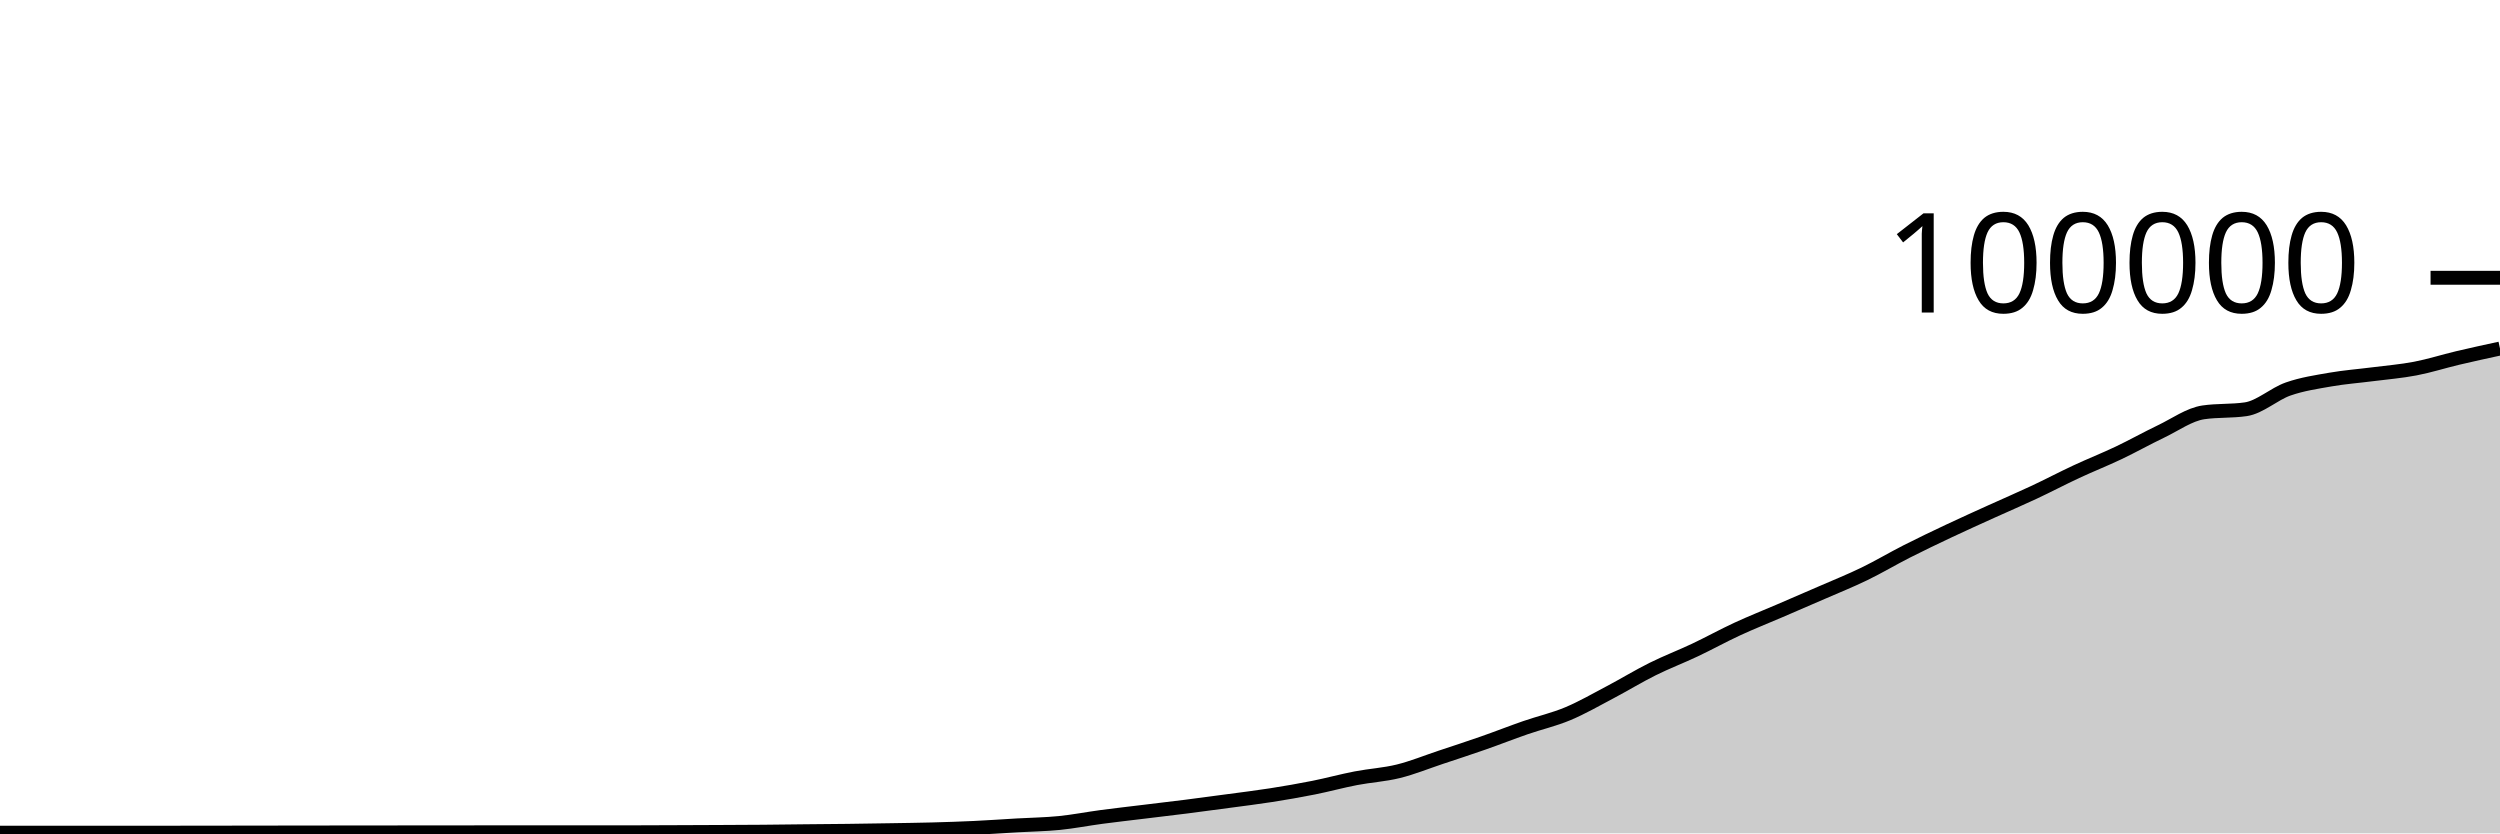
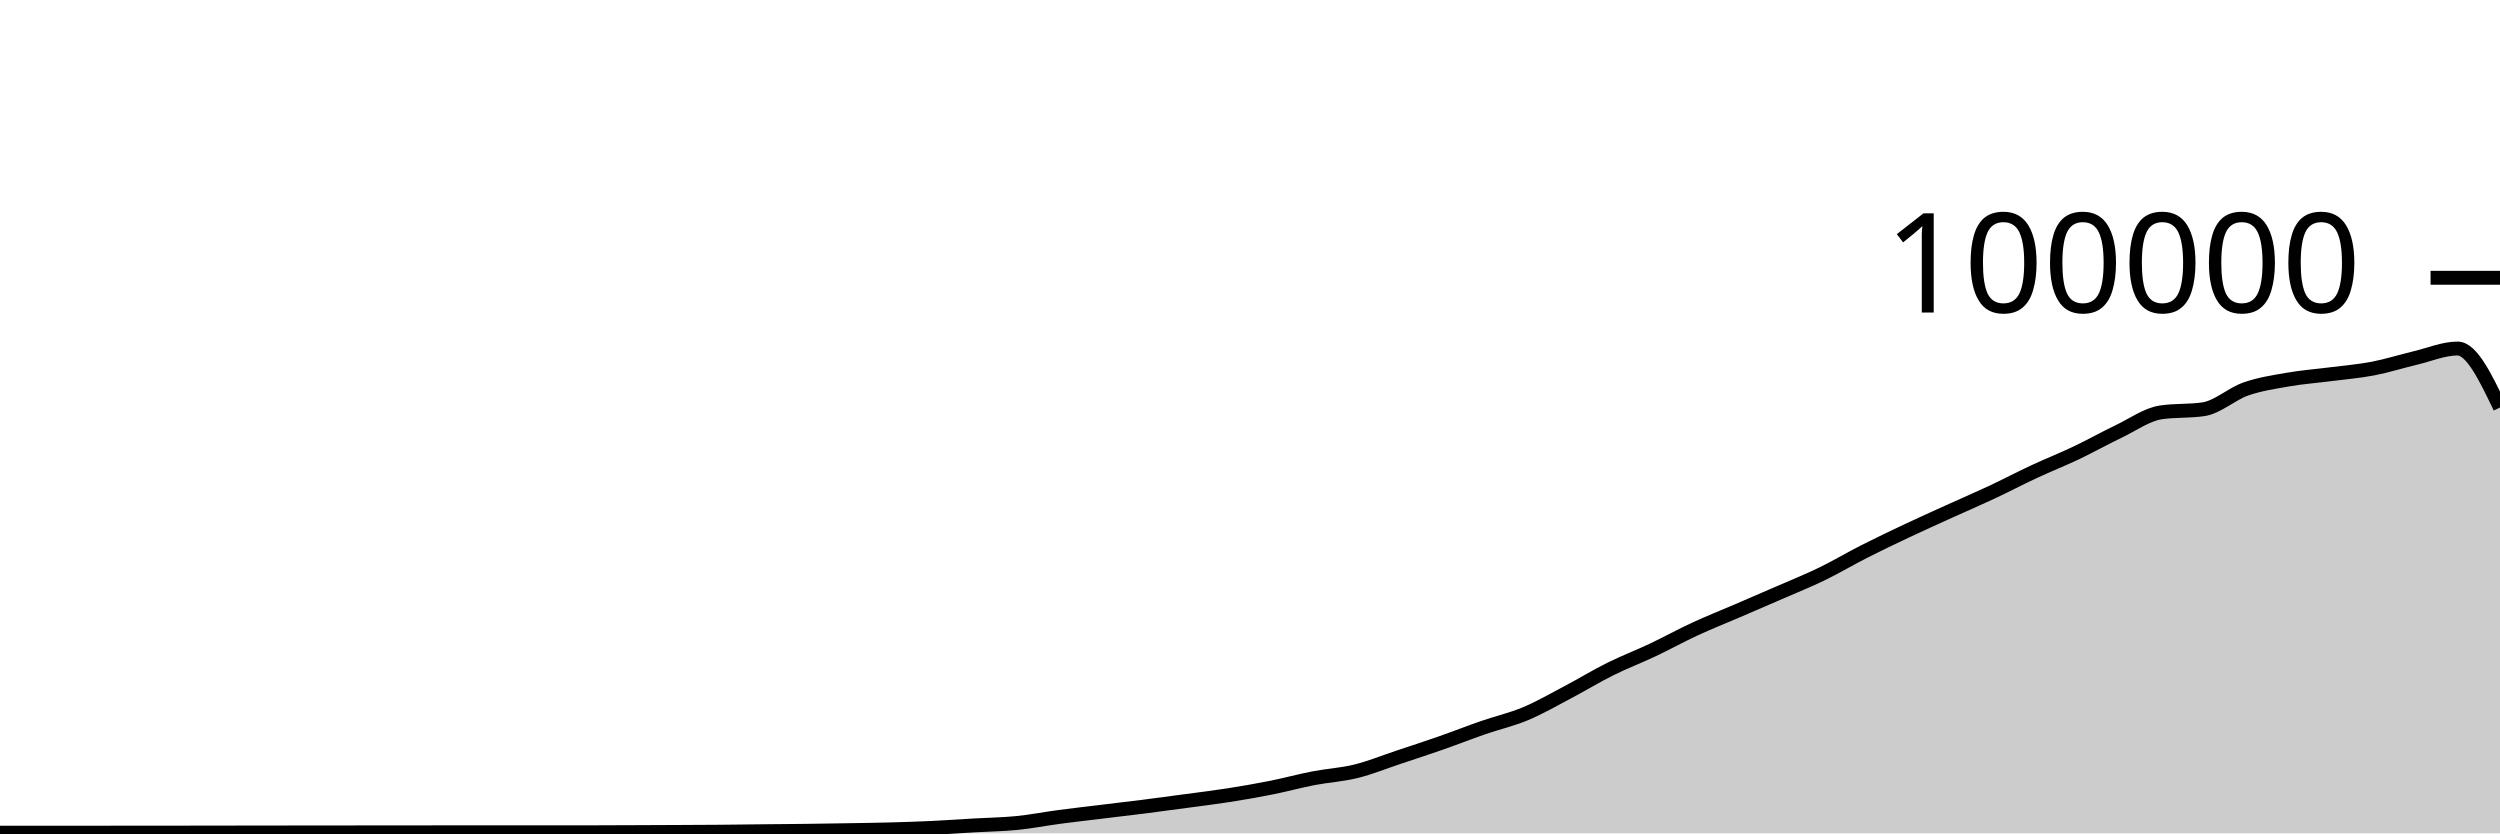
<svg xmlns="http://www.w3.org/2000/svg" viewBox="0 0 180 60">
  <g transform="translate(0,20)">
-     <path class="area" fill="rgba(0, 0, 0, 0.2)" d="M0,39.952C1.017,39.952,2.034,39.952,3.051,39.952C4.068,39.952,5.085,39.952,6.102,39.952C7.119,39.951,8.136,39.951,9.153,39.951C10.169,39.951,11.186,39.951,12.203,39.951C13.22,39.951,14.237,39.95,15.254,39.949C16.271,39.947,17.288,39.944,18.305,39.942C19.322,39.941,20.339,39.942,21.356,39.94C22.373,39.939,23.39,39.936,24.407,39.935C25.424,39.933,26.441,39.933,27.458,39.932C28.475,39.931,29.492,39.931,30.508,39.93C31.525,39.929,32.542,39.928,33.559,39.927C34.576,39.926,35.593,39.924,36.61,39.924C37.627,39.924,38.644,39.926,39.661,39.926C40.678,39.926,41.695,39.925,42.712,39.925C43.729,39.924,44.746,39.924,45.763,39.923C46.78,39.921,47.797,39.916,48.814,39.912C49.831,39.908,50.847,39.904,51.864,39.899C52.881,39.894,53.898,39.891,54.915,39.882C55.932,39.874,56.949,39.859,57.966,39.848C58.983,39.838,60,39.831,61.017,39.819C62.034,39.806,63.051,39.79,64.068,39.773C65.085,39.756,66.102,39.743,67.119,39.716C68.136,39.689,69.153,39.656,70.169,39.608C71.186,39.56,72.203,39.487,73.22,39.428C74.237,39.37,75.254,39.357,76.271,39.256C77.288,39.154,78.305,38.953,79.322,38.818C80.339,38.683,81.356,38.569,82.373,38.445C83.39,38.321,84.407,38.204,85.424,38.074C86.441,37.945,87.458,37.808,88.475,37.67C89.492,37.533,90.508,37.41,91.525,37.25C92.542,37.09,93.559,36.915,94.576,36.712C95.593,36.509,96.61,36.229,97.627,36.033C98.644,35.836,99.661,35.784,100.678,35.533C101.695,35.282,102.712,34.866,103.729,34.527C104.746,34.189,105.763,33.858,106.78,33.502C107.797,33.147,108.814,32.745,109.831,32.393C110.847,32.041,111.864,31.814,112.881,31.389C113.898,30.963,114.915,30.376,115.932,29.84C116.949,29.304,117.966,28.682,118.983,28.176C120,27.67,121.017,27.285,122.034,26.804C123.051,26.323,124.068,25.76,125.085,25.29C126.102,24.819,127.119,24.419,128.136,23.981C129.153,23.543,130.169,23.106,131.186,22.663C132.203,22.219,133.22,21.813,134.237,21.319C135.254,20.826,136.271,20.219,137.288,19.703C138.305,19.187,139.322,18.702,140.339,18.222C141.356,17.742,142.373,17.286,143.39,16.824C144.407,16.363,145.424,15.928,146.441,15.451C147.458,14.975,148.475,14.439,149.492,13.965C150.508,13.491,151.525,13.09,152.542,12.607C153.559,12.123,154.576,11.551,155.593,11.065C156.61,10.579,157.627,9.838,158.644,9.689C159.661,9.54,160.678,9.615,161.695,9.466C162.712,9.317,163.729,8.364,164.746,8.008C165.763,7.652,166.78,7.505,167.797,7.327C168.814,7.15,169.831,7.075,170.847,6.944C171.864,6.813,172.881,6.733,173.898,6.538C174.915,6.344,175.932,6.017,176.949,5.776C177.966,5.535,178.983,5.315,180,5.094L180,40C178.983,40,177.966,40,176.949,40C175.932,40,174.915,40,173.898,40C172.881,40,171.864,40,170.847,40C169.831,40,168.814,40,167.797,40C166.78,40,165.763,40,164.746,40C163.729,40,162.712,40,161.695,40C160.678,40,159.661,40,158.644,40C157.627,40,156.61,40,155.593,40C154.576,40,153.559,40,152.542,40C151.525,40,150.508,40,149.492,40C148.475,40,147.458,40,146.441,40C145.424,40,144.407,40,143.39,40C142.373,40,141.356,40,140.339,40C139.322,40,138.305,40,137.288,40C136.271,40,135.254,40,134.237,40C133.22,40,132.203,40,131.186,40C130.169,40,129.153,40,128.136,40C127.119,40,126.102,40,125.085,40C124.068,40,123.051,40,122.034,40C121.017,40,120,40,118.983,40C117.966,40,116.949,40,115.932,40C114.915,40,113.898,40,112.881,40C111.864,40,110.847,40,109.831,40C108.814,40,107.797,40,106.78,40C105.763,40,104.746,40,103.729,40C102.712,40,101.695,40,100.678,40C99.661,40,98.644,40,97.627,40C96.61,40,95.593,40,94.576,40C93.559,40,92.542,40,91.525,40C90.508,40,89.492,40,88.475,40C87.458,40,86.441,40,85.424,40C84.407,40,83.39,40,82.373,40C81.356,40,80.339,40,79.322,40C78.305,40,77.288,40,76.271,40C75.254,40,74.237,40,73.22,40C72.203,40,71.186,40,70.169,40C69.153,40,68.136,40,67.119,40C66.102,40,65.085,40,64.068,40C63.051,40,62.034,40,61.017,40C60,40,58.983,40,57.966,40C56.949,40,55.932,40,54.915,40C53.898,40,52.881,40,51.864,40C50.847,40,49.831,40,48.814,40C47.797,40,46.78,40,45.763,40C44.746,40,43.729,40,42.712,40C41.695,40,40.678,40,39.661,40C38.644,40,37.627,40,36.61,40C35.593,40,34.576,40,33.559,40C32.542,40,31.525,40,30.508,40C29.492,40,28.475,40,27.458,40C26.441,40,25.424,40,24.407,40C23.39,40,22.373,40,21.356,40C20.339,40,19.322,40,18.305,40C17.288,40,16.271,40,15.254,40C14.237,40,13.22,40,12.203,40C11.186,40,10.169,40,9.153,40C8.136,40,7.119,40,6.102,40C5.085,40,4.068,40,3.051,40C2.034,40,1.017,40,0,40Z" />
-     <path class="line" stroke="black" fill="none" d="M0,39.952C1.017,39.952,2.034,39.952,3.051,39.952C4.068,39.952,5.085,39.952,6.102,39.952C7.119,39.951,8.136,39.951,9.153,39.951C10.169,39.951,11.186,39.951,12.203,39.951C13.22,39.951,14.237,39.95,15.254,39.949C16.271,39.947,17.288,39.944,18.305,39.942C19.322,39.941,20.339,39.942,21.356,39.94C22.373,39.939,23.39,39.936,24.407,39.935C25.424,39.933,26.441,39.933,27.458,39.932C28.475,39.931,29.492,39.931,30.508,39.93C31.525,39.929,32.542,39.928,33.559,39.927C34.576,39.926,35.593,39.924,36.61,39.924C37.627,39.924,38.644,39.926,39.661,39.926C40.678,39.926,41.695,39.925,42.712,39.925C43.729,39.924,44.746,39.924,45.763,39.923C46.78,39.921,47.797,39.916,48.814,39.912C49.831,39.908,50.847,39.904,51.864,39.899C52.881,39.894,53.898,39.891,54.915,39.882C55.932,39.874,56.949,39.859,57.966,39.848C58.983,39.838,60,39.831,61.017,39.819C62.034,39.806,63.051,39.79,64.068,39.773C65.085,39.756,66.102,39.743,67.119,39.716C68.136,39.689,69.153,39.656,70.169,39.608C71.186,39.56,72.203,39.487,73.22,39.428C74.237,39.37,75.254,39.357,76.271,39.256C77.288,39.154,78.305,38.953,79.322,38.818C80.339,38.683,81.356,38.569,82.373,38.445C83.39,38.321,84.407,38.204,85.424,38.074C86.441,37.945,87.458,37.808,88.475,37.67C89.492,37.533,90.508,37.41,91.525,37.25C92.542,37.09,93.559,36.915,94.576,36.712C95.593,36.509,96.61,36.229,97.627,36.033C98.644,35.836,99.661,35.784,100.678,35.533C101.695,35.282,102.712,34.866,103.729,34.527C104.746,34.189,105.763,33.858,106.78,33.502C107.797,33.147,108.814,32.745,109.831,32.393C110.847,32.041,111.864,31.814,112.881,31.389C113.898,30.963,114.915,30.376,115.932,29.84C116.949,29.304,117.966,28.682,118.983,28.176C120,27.67,121.017,27.285,122.034,26.804C123.051,26.323,124.068,25.76,125.085,25.29C126.102,24.819,127.119,24.419,128.136,23.981C129.153,23.543,130.169,23.106,131.186,22.663C132.203,22.219,133.22,21.813,134.237,21.319C135.254,20.826,136.271,20.219,137.288,19.703C138.305,19.187,139.322,18.702,140.339,18.222C141.356,17.742,142.373,17.286,143.39,16.824C144.407,16.363,145.424,15.928,146.441,15.451C147.458,14.975,148.475,14.439,149.492,13.965C150.508,13.491,151.525,13.09,152.542,12.607C153.559,12.123,154.576,11.551,155.593,11.065C156.61,10.579,157.627,9.838,158.644,9.689C159.661,9.54,160.678,9.615,161.695,9.466C162.712,9.317,163.729,8.364,164.746,8.008C165.763,7.652,166.78,7.505,167.797,7.327C168.814,7.15,169.831,7.075,170.847,6.944C171.864,6.813,172.881,6.733,173.898,6.538C174.915,6.344,175.932,6.017,176.949,5.776C177.966,5.535,178.983,5.315,180,5.094" />
+     <path class="area" fill="rgba(0, 0, 0, 0.2)" d="M0,39.952C1.017,39.952,2.034,39.952,3.051,39.952C4.068,39.951,5.085,39.951,6.102,39.951C7.119,39.951,8.136,39.951,9.153,39.95C10.169,39.95,11.186,39.95,12.203,39.949C13.22,39.948,14.237,39.944,15.254,39.942C16.271,39.941,17.288,39.942,18.305,39.94C19.322,39.939,20.339,39.936,21.356,39.935C22.373,39.933,23.39,39.933,24.407,39.932C25.424,39.931,26.441,39.931,27.458,39.93C28.475,39.929,29.492,39.928,30.508,39.927C31.525,39.926,32.542,39.924,33.559,39.924C34.576,39.924,35.593,39.926,36.61,39.926C37.627,39.926,38.644,39.925,39.661,39.925C40.678,39.924,41.695,39.924,42.712,39.923C43.729,39.921,44.746,39.916,45.763,39.912C46.78,39.908,47.797,39.904,48.814,39.899C49.831,39.894,50.847,39.891,51.864,39.882C52.881,39.874,53.898,39.859,54.915,39.848C55.932,39.838,56.949,39.831,57.966,39.819C58.983,39.806,60,39.79,61.017,39.773C62.034,39.756,63.051,39.743,64.068,39.716C65.085,39.689,66.102,39.656,67.119,39.608C68.136,39.56,69.153,39.487,70.169,39.428C71.186,39.37,72.203,39.357,73.22,39.256C74.237,39.154,75.254,38.953,76.271,38.818C77.288,38.683,78.305,38.569,79.322,38.445C80.339,38.321,81.356,38.204,82.373,38.074C83.39,37.945,84.407,37.808,85.424,37.67C86.441,37.533,87.458,37.41,88.475,37.25C89.492,37.09,90.508,36.915,91.525,36.712C92.542,36.509,93.559,36.229,94.576,36.033C95.593,35.836,96.61,35.784,97.627,35.533C98.644,35.282,99.661,34.866,100.678,34.527C101.695,34.189,102.712,33.858,103.729,33.502C104.746,33.147,105.763,32.745,106.78,32.393C107.797,32.041,108.814,31.814,109.831,31.389C110.847,30.963,111.864,30.376,112.881,29.84C113.898,29.304,114.915,28.682,115.932,28.176C116.949,27.67,117.966,27.285,118.983,26.804C120,26.323,121.017,25.76,122.034,25.29C123.051,24.819,124.068,24.419,125.085,23.981C126.102,23.543,127.119,23.106,128.136,22.663C129.153,22.219,130.169,21.813,131.186,21.319C132.203,20.826,133.22,20.219,134.237,19.703C135.254,19.187,136.271,18.702,137.288,18.222C138.305,17.742,139.322,17.286,140.339,16.824C141.356,16.363,142.373,15.928,143.39,15.451C144.407,14.975,145.424,14.439,146.441,13.965C147.458,13.491,148.475,13.09,149.492,12.607C150.508,12.123,151.525,11.551,152.542,11.065C153.559,10.579,154.576,9.838,155.593,9.689C156.61,9.54,157.627,9.615,158.644,9.466C159.661,9.317,160.678,8.364,161.695,8.008C162.712,7.652,163.729,7.505,164.746,7.327C165.763,7.15,166.78,7.075,167.797,6.944C168.814,6.813,169.831,6.733,170.847,6.538C171.864,6.344,172.881,6.017,173.898,5.776C174.915,5.535,175.932,5.094,176.949,5.094C177.966,5.094,178.983,7.218,180,9.342L180,40C178.983,40,177.966,40,176.949,40C175.932,40,174.915,40,173.898,40C172.881,40,171.864,40,170.847,40C169.831,40,168.814,40,167.797,40C166.78,40,165.763,40,164.746,40C163.729,40,162.712,40,161.695,40C160.678,40,159.661,40,158.644,40C157.627,40,156.61,40,155.593,40C154.576,40,153.559,40,152.542,40C151.525,40,150.508,40,149.492,40C148.475,40,147.458,40,146.441,40C145.424,40,144.407,40,143.39,40C142.373,40,141.356,40,140.339,40C139.322,40,138.305,40,137.288,40C136.271,40,135.254,40,134.237,40C133.22,40,132.203,40,131.186,40C130.169,40,129.153,40,128.136,40C127.119,40,126.102,40,125.085,40C124.068,40,123.051,40,122.034,40C121.017,40,120,40,118.983,40C117.966,40,116.949,40,115.932,40C114.915,40,113.898,40,112.881,40C111.864,40,110.847,40,109.831,40C108.814,40,107.797,40,106.78,40C105.763,40,104.746,40,103.729,40C102.712,40,101.695,40,100.678,40C99.661,40,98.644,40,97.627,40C96.61,40,95.593,40,94.576,40C93.559,40,92.542,40,91.525,40C90.508,40,89.492,40,88.475,40C87.458,40,86.441,40,85.424,40C84.407,40,83.39,40,82.373,40C81.356,40,80.339,40,79.322,40C78.305,40,77.288,40,76.271,40C75.254,40,74.237,40,73.22,40C72.203,40,71.186,40,70.169,40C69.153,40,68.136,40,67.119,40C66.102,40,65.085,40,64.068,40C63.051,40,62.034,40,61.017,40C60,40,58.983,40,57.966,40C56.949,40,55.932,40,54.915,40C53.898,40,52.881,40,51.864,40C50.847,40,49.831,40,48.814,40C47.797,40,46.78,40,45.763,40C44.746,40,43.729,40,42.712,40C41.695,40,40.678,40,39.661,40C38.644,40,37.627,40,36.61,40C35.593,40,34.576,40,33.559,40C32.542,40,31.525,40,30.508,40C29.492,40,28.475,40,27.458,40C26.441,40,25.424,40,24.407,40C23.39,40,22.373,40,21.356,40C20.339,40,19.322,40,18.305,40C17.288,40,16.271,40,15.254,40C14.237,40,13.22,40,12.203,40C11.186,40,10.169,40,9.153,40C8.136,40,7.119,40,6.102,40C5.085,40,4.068,40,3.051,40C2.034,40,1.017,40,0,40Z" />
+     <path class="line" stroke="black" fill="none" d="M0,39.952C1.017,39.952,2.034,39.952,3.051,39.952C4.068,39.951,5.085,39.951,6.102,39.951C7.119,39.951,8.136,39.951,9.153,39.95C10.169,39.95,11.186,39.95,12.203,39.949C13.22,39.948,14.237,39.944,15.254,39.942C16.271,39.941,17.288,39.942,18.305,39.94C19.322,39.939,20.339,39.936,21.356,39.935C22.373,39.933,23.39,39.933,24.407,39.932C25.424,39.931,26.441,39.931,27.458,39.93C28.475,39.929,29.492,39.928,30.508,39.927C31.525,39.926,32.542,39.924,33.559,39.924C34.576,39.924,35.593,39.926,36.61,39.926C37.627,39.926,38.644,39.925,39.661,39.925C40.678,39.924,41.695,39.924,42.712,39.923C43.729,39.921,44.746,39.916,45.763,39.912C46.78,39.908,47.797,39.904,48.814,39.899C49.831,39.894,50.847,39.891,51.864,39.882C52.881,39.874,53.898,39.859,54.915,39.848C55.932,39.838,56.949,39.831,57.966,39.819C58.983,39.806,60,39.79,61.017,39.773C62.034,39.756,63.051,39.743,64.068,39.716C65.085,39.689,66.102,39.656,67.119,39.608C68.136,39.56,69.153,39.487,70.169,39.428C71.186,39.37,72.203,39.357,73.22,39.256C74.237,39.154,75.254,38.953,76.271,38.818C77.288,38.683,78.305,38.569,79.322,38.445C80.339,38.321,81.356,38.204,82.373,38.074C83.39,37.945,84.407,37.808,85.424,37.67C86.441,37.533,87.458,37.41,88.475,37.25C89.492,37.09,90.508,36.915,91.525,36.712C92.542,36.509,93.559,36.229,94.576,36.033C95.593,35.836,96.61,35.784,97.627,35.533C98.644,35.282,99.661,34.866,100.678,34.527C101.695,34.189,102.712,33.858,103.729,33.502C104.746,33.147,105.763,32.745,106.78,32.393C107.797,32.041,108.814,31.814,109.831,31.389C110.847,30.963,111.864,30.376,112.881,29.84C113.898,29.304,114.915,28.682,115.932,28.176C116.949,27.67,117.966,27.285,118.983,26.804C120,26.323,121.017,25.76,122.034,25.29C123.051,24.819,124.068,24.419,125.085,23.981C126.102,23.543,127.119,23.106,128.136,22.663C129.153,22.219,130.169,21.813,131.186,21.319C132.203,20.826,133.22,20.219,134.237,19.703C135.254,19.187,136.271,18.702,137.288,18.222C138.305,17.742,139.322,17.286,140.339,16.824C141.356,16.363,142.373,15.928,143.39,15.451C144.407,14.975,145.424,14.439,146.441,13.965C147.458,13.491,148.475,13.09,149.492,12.607C150.508,12.123,151.525,11.551,152.542,11.065C153.559,10.579,154.576,9.838,155.593,9.689C156.61,9.54,157.627,9.615,158.644,9.466C159.661,9.317,160.678,8.364,161.695,8.008C162.712,7.652,163.729,7.505,164.746,7.327C165.763,7.15,166.78,7.075,167.797,6.944C168.814,6.813,169.831,6.733,170.847,6.538C171.864,6.344,172.881,6.017,173.898,5.776C174.915,5.535,175.932,5.094,176.949,5.094C177.966,5.094,178.983,7.218,180,9.342" />
    <path class="axis-ceiling" stroke-width="1" stroke="black" fill="none" d="M175,0L180,0" />
    <text class="axis-ceiling-label" font-family="sans-serif" text-anchor="end" font-size="10px" x="170" y="2.5">100000</text>
  </g>
</svg>
